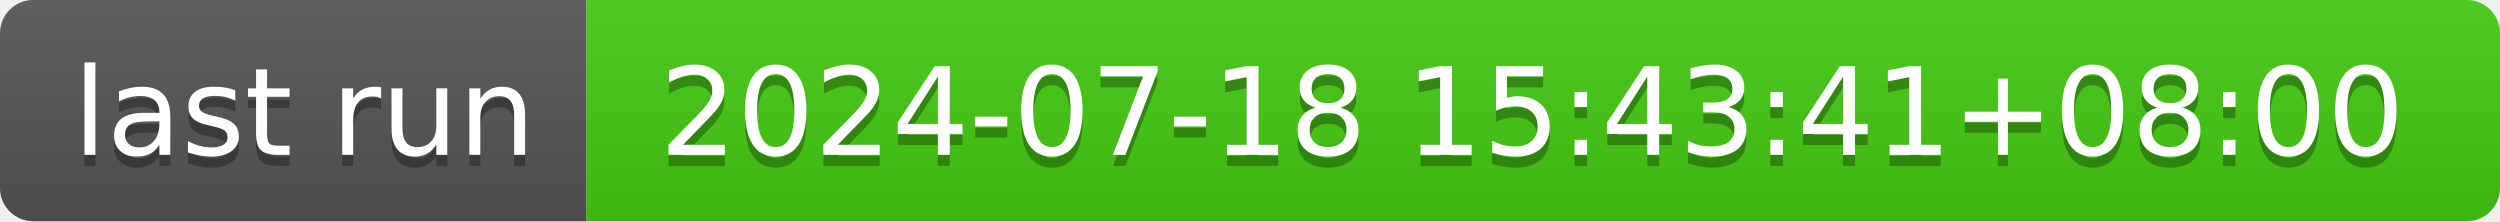
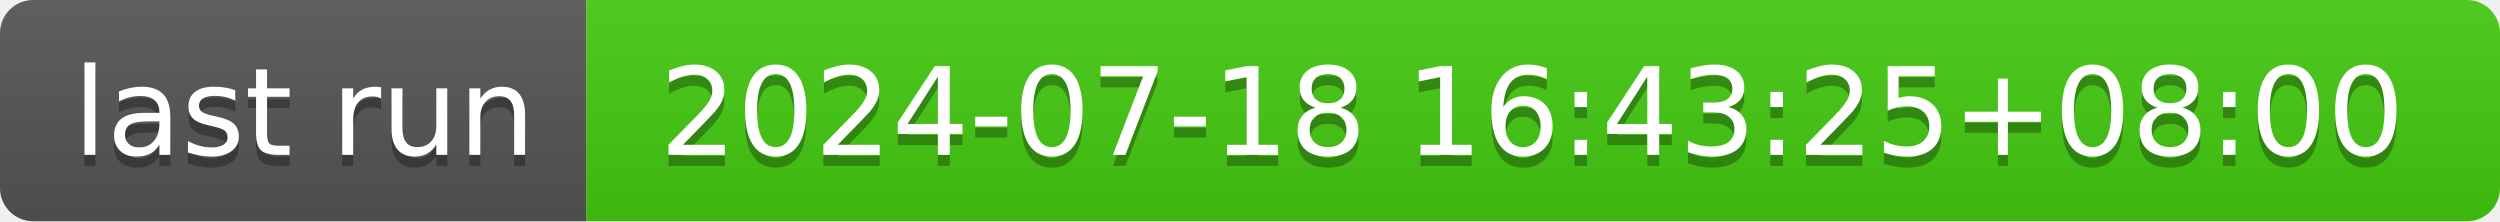
- <svg xmlns="http://www.w3.org/2000/svg" width="226" height="20" role="img" aria-label="last run: 2024-07-18 15:43:41+08:00">
+ <svg xmlns="http://www.w3.org/2000/svg" width="226" height="20" role="img" aria-label="last run: 2024-07-18 16:43:25+08:00">
  <linearGradient id="s" x2="0" y2="100%">
    <stop offset="0" stop-color="#bbb" stop-opacity=".1" />
    <stop offset="1" stop-opacity=".1" />
  </linearGradient>
  <clipPath id="r">
    <rect width="226" height="20" rx="3" fill="#fff" />
  </clipPath>
  <g clip-path="url(#r)">
    <rect width="53" height="20" fill="#555" />
    <rect x="53" width="173" height="20" fill="#4c1" />
    <rect width="226" height="20" fill="url(#s)" />
  </g>
  <g fill="#fff" text-anchor="middle" font-family="Verdana,Geneva,DejaVu Sans,sans-serif" text-rendering="geometricPrecision" font-size="110">
    <text aria-hidden="true" x="275" y="150" fill="#010101" fill-opacity=".3" transform="scale(.1)" textLength="430">last run</text>
    <text x="275" y="140" transform="scale(.1)" fill="#fff" textLength="430">last run</text>
-     <text aria-hidden="true" x="1385" y="150" fill="#010101" fill-opacity=".3" transform="scale(.1)" textLength="1630">2024-07-18 15:43:41+08:00</text>
-     <text x="1385" y="140" transform="scale(.1)" fill="#fff" textLength="1630">2024-07-18 15:43:41+08:00</text>
+     <text aria-hidden="true" x="1385" y="150" fill="#010101" fill-opacity=".3" transform="scale(.1)" textLength="1630">2024-07-18 16:43:25+08:00</text>
+     <text x="1385" y="140" transform="scale(.1)" fill="#fff" textLength="1630">2024-07-18 16:43:25+08:00</text>
  </g>
</svg>
